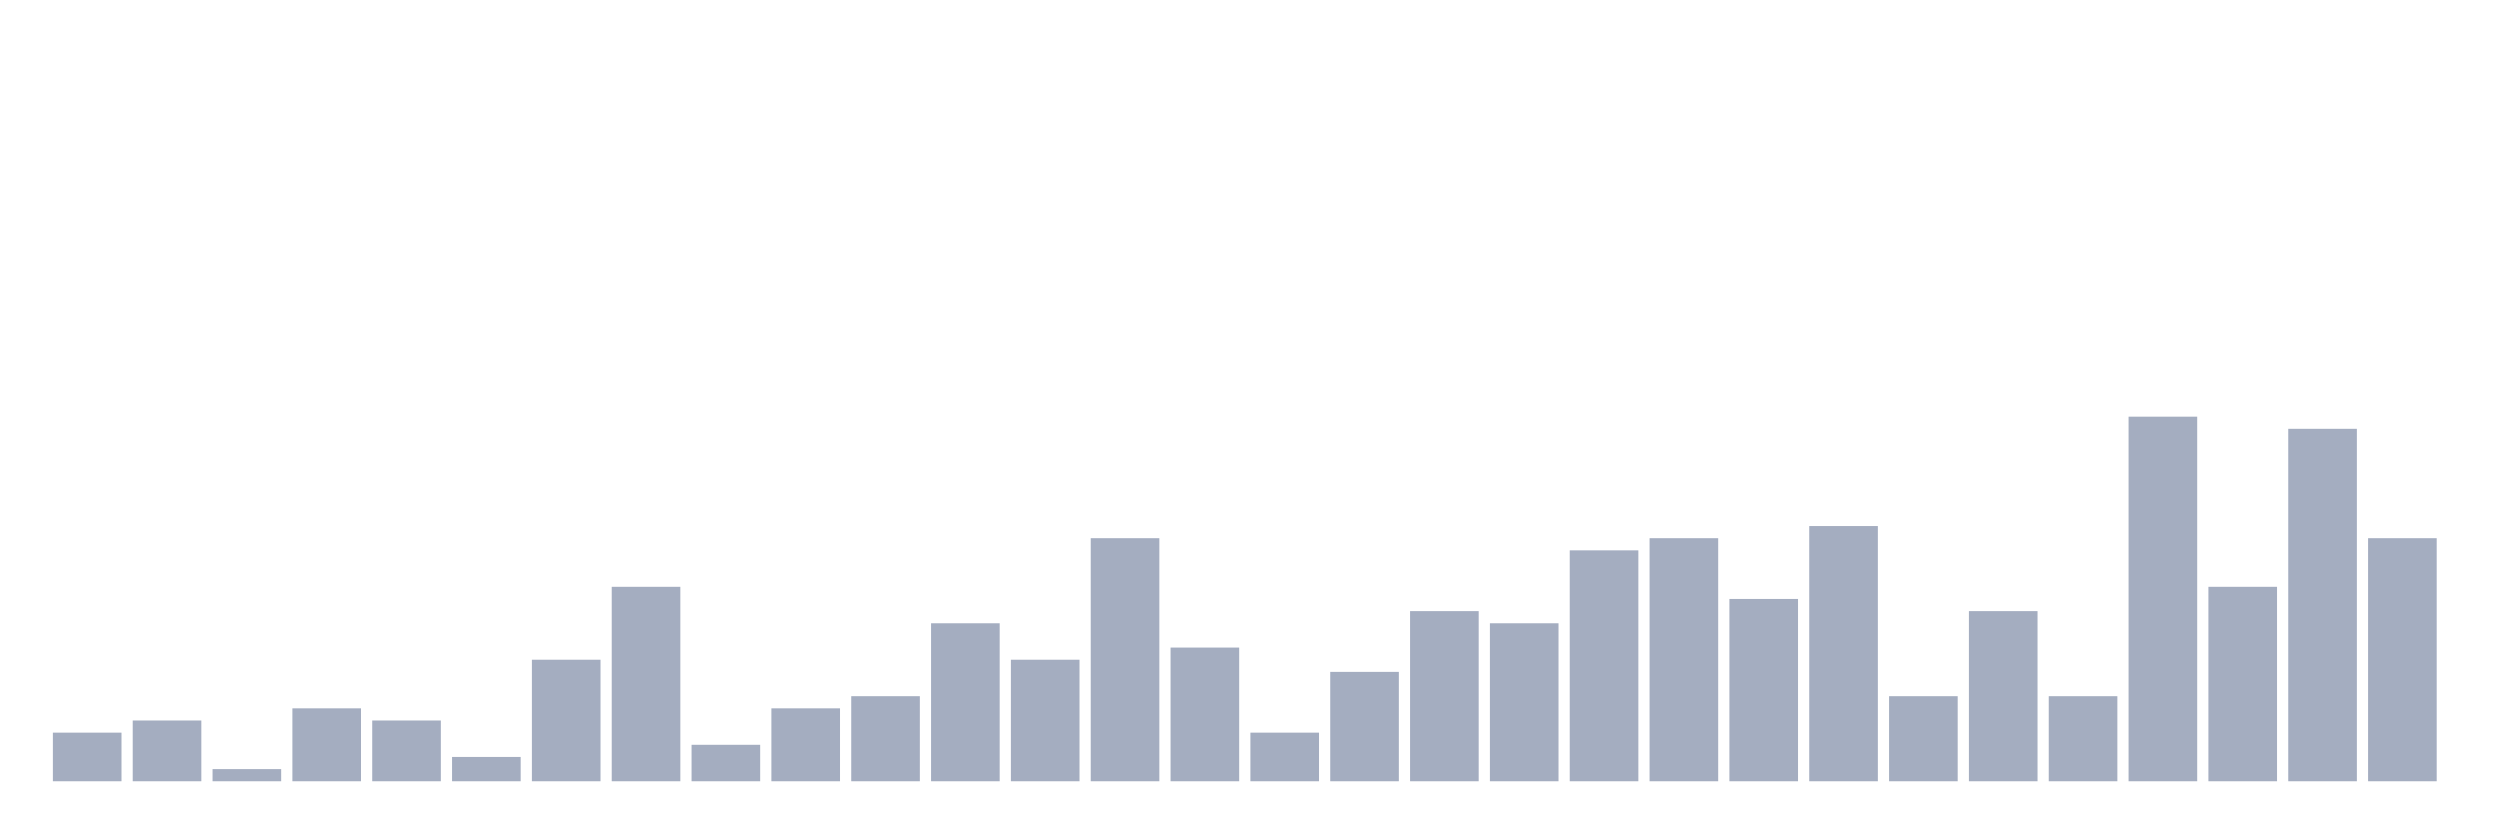
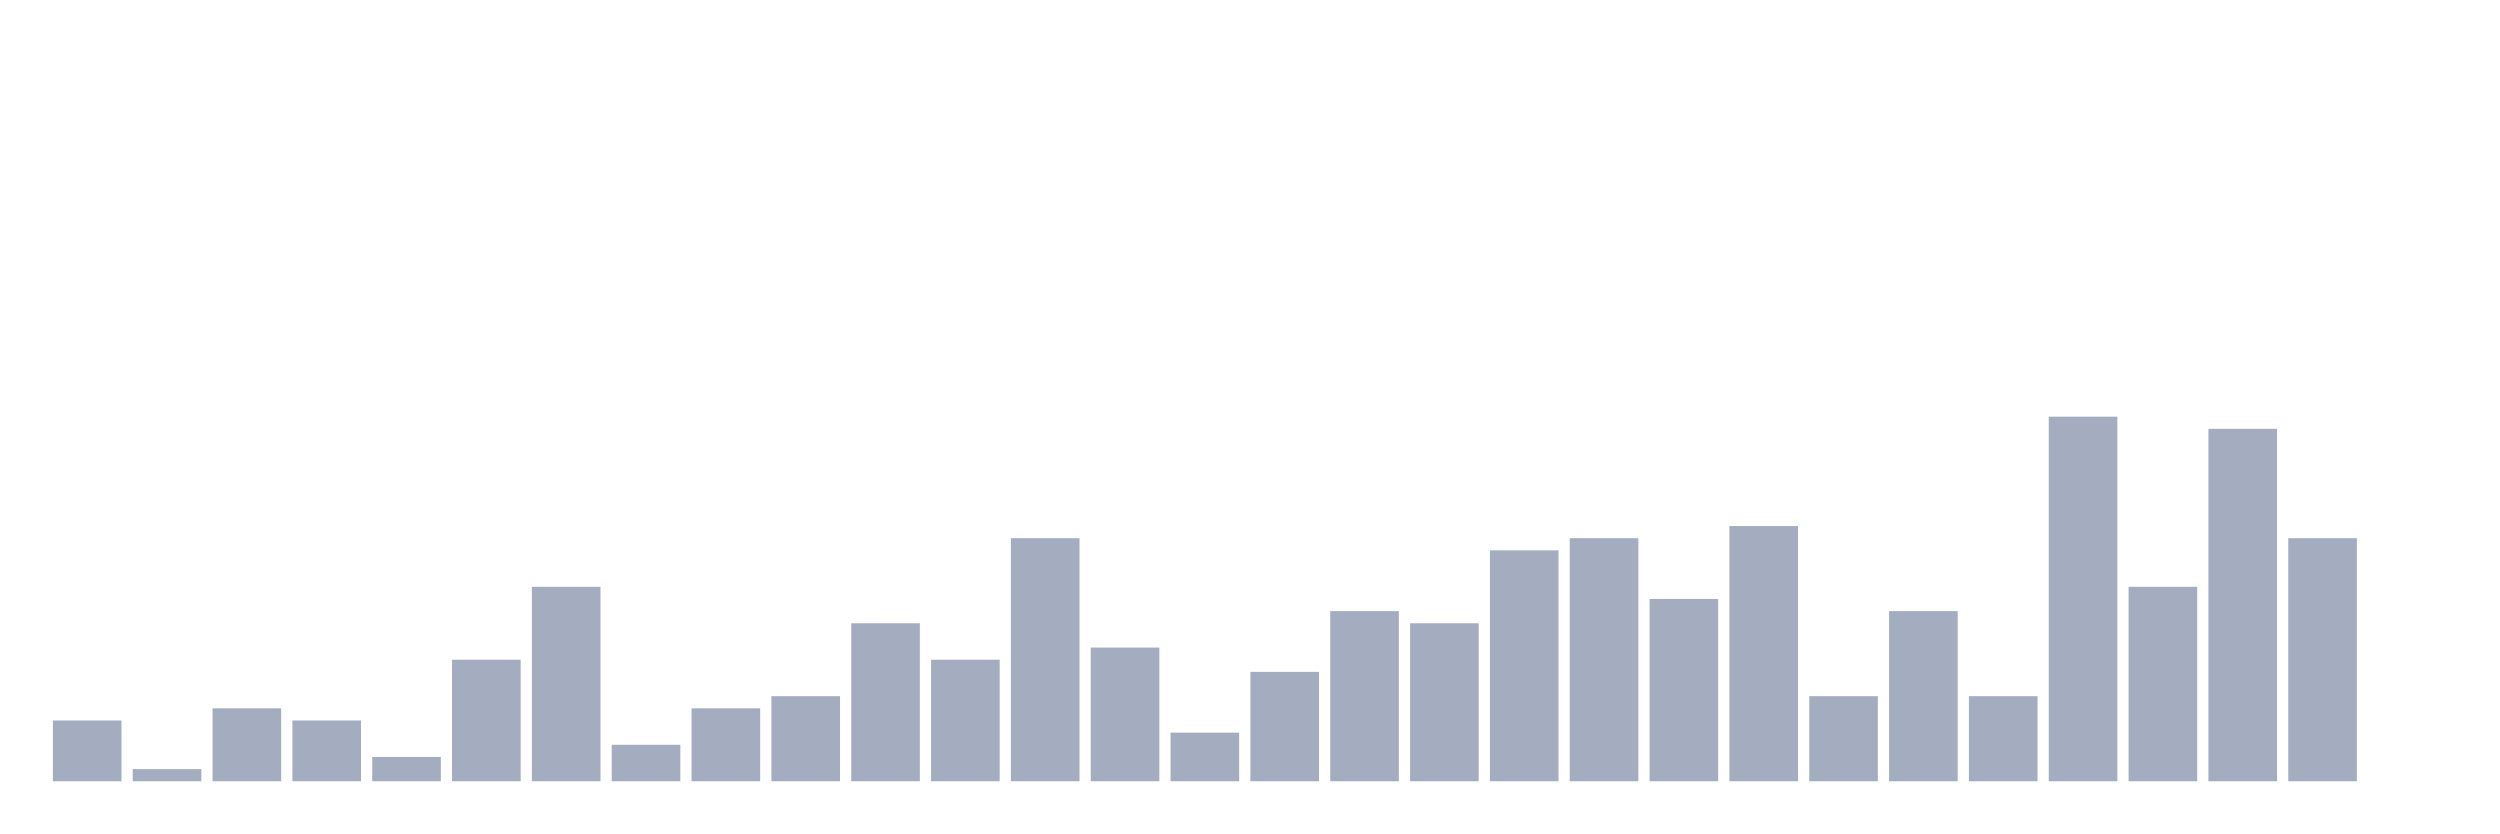
<svg xmlns="http://www.w3.org/2000/svg" viewBox="0 0 480 160">
  <g transform="translate(10,10)">
-     <rect class="bar" x="0.153" width="13.175" y="130.667" height="9.333" fill="rgb(164,173,192)" />
-     <rect class="bar" x="15.482" width="13.175" y="128.333" height="11.667" fill="rgb(164,173,192)" />
-     <rect class="bar" x="30.81" width="13.175" y="137.667" height="2.333" fill="rgb(164,173,192)" />
-     <rect class="bar" x="46.138" width="13.175" y="126" height="14" fill="rgb(164,173,192)" />
-     <rect class="bar" x="61.466" width="13.175" y="128.333" height="11.667" fill="rgb(164,173,192)" />
-     <rect class="bar" x="76.794" width="13.175" y="135.333" height="4.667" fill="rgb(164,173,192)" />
-     <rect class="bar" x="92.123" width="13.175" y="116.667" height="23.333" fill="rgb(164,173,192)" />
-     <rect class="bar" x="107.451" width="13.175" y="102.667" height="37.333" fill="rgb(164,173,192)" />
-     <rect class="bar" x="122.779" width="13.175" y="133" height="7" fill="rgb(164,173,192)" />
-     <rect class="bar" x="138.107" width="13.175" y="126" height="14" fill="rgb(164,173,192)" />
-     <rect class="bar" x="153.436" width="13.175" y="123.667" height="16.333" fill="rgb(164,173,192)" />
-     <rect class="bar" x="168.764" width="13.175" y="109.667" height="30.333" fill="rgb(164,173,192)" />
-     <rect class="bar" x="184.092" width="13.175" y="116.667" height="23.333" fill="rgb(164,173,192)" />
-     <rect class="bar" x="199.42" width="13.175" y="93.333" height="46.667" fill="rgb(164,173,192)" />
-     <rect class="bar" x="214.748" width="13.175" y="114.333" height="25.667" fill="rgb(164,173,192)" />
-     <rect class="bar" x="230.077" width="13.175" y="130.667" height="9.333" fill="rgb(164,173,192)" />
-     <rect class="bar" x="245.405" width="13.175" y="119" height="21" fill="rgb(164,173,192)" />
-     <rect class="bar" x="260.733" width="13.175" y="107.333" height="32.667" fill="rgb(164,173,192)" />
-     <rect class="bar" x="276.061" width="13.175" y="109.667" height="30.333" fill="rgb(164,173,192)" />
-     <rect class="bar" x="291.39" width="13.175" y="95.667" height="44.333" fill="rgb(164,173,192)" />
-     <rect class="bar" x="306.718" width="13.175" y="93.333" height="46.667" fill="rgb(164,173,192)" />
-     <rect class="bar" x="322.046" width="13.175" y="105" height="35" fill="rgb(164,173,192)" />
-     <rect class="bar" x="337.374" width="13.175" y="91" height="49" fill="rgb(164,173,192)" />
-     <rect class="bar" x="352.702" width="13.175" y="123.667" height="16.333" fill="rgb(164,173,192)" />
-     <rect class="bar" x="368.031" width="13.175" y="107.333" height="32.667" fill="rgb(164,173,192)" />
-     <rect class="bar" x="383.359" width="13.175" y="123.667" height="16.333" fill="rgb(164,173,192)" />
-     <rect class="bar" x="398.687" width="13.175" y="70" height="70" fill="rgb(164,173,192)" />
-     <rect class="bar" x="414.015" width="13.175" y="102.667" height="37.333" fill="rgb(164,173,192)" />
-     <rect class="bar" x="429.344" width="13.175" y="72.333" height="67.667" fill="rgb(164,173,192)" />
-     <rect class="bar" x="444.672" width="13.175" y="93.333" height="46.667" fill="rgb(164,173,192)" />
+     <rect class="bar" x="0.153" width="13.175" y="128.333" height="11.667" fill="rgb(164,173,192)" />
+     <rect class="bar" x="15.482" width="13.175" y="137.667" height="2.333" fill="rgb(164,173,192)" />
+     <rect class="bar" x="30.81" width="13.175" y="126" height="14" fill="rgb(164,173,192)" />
+     <rect class="bar" x="46.138" width="13.175" y="128.333" height="11.667" fill="rgb(164,173,192)" />
+     <rect class="bar" x="61.466" width="13.175" y="135.333" height="4.667" fill="rgb(164,173,192)" />
+     <rect class="bar" x="76.794" width="13.175" y="116.667" height="23.333" fill="rgb(164,173,192)" />
+     <rect class="bar" x="92.123" width="13.175" y="102.667" height="37.333" fill="rgb(164,173,192)" />
+     <rect class="bar" x="107.451" width="13.175" y="133" height="7" fill="rgb(164,173,192)" />
+     <rect class="bar" x="122.779" width="13.175" y="126" height="14" fill="rgb(164,173,192)" />
+     <rect class="bar" x="138.107" width="13.175" y="123.667" height="16.333" fill="rgb(164,173,192)" />
+     <rect class="bar" x="153.436" width="13.175" y="109.667" height="30.333" fill="rgb(164,173,192)" />
+     <rect class="bar" x="168.764" width="13.175" y="116.667" height="23.333" fill="rgb(164,173,192)" />
+     <rect class="bar" x="184.092" width="13.175" y="93.333" height="46.667" fill="rgb(164,173,192)" />
+     <rect class="bar" x="199.42" width="13.175" y="114.333" height="25.667" fill="rgb(164,173,192)" />
+     <rect class="bar" x="214.748" width="13.175" y="130.667" height="9.333" fill="rgb(164,173,192)" />
+     <rect class="bar" x="230.077" width="13.175" y="119" height="21" fill="rgb(164,173,192)" />
+     <rect class="bar" x="245.405" width="13.175" y="107.333" height="32.667" fill="rgb(164,173,192)" />
+     <rect class="bar" x="260.733" width="13.175" y="109.667" height="30.333" fill="rgb(164,173,192)" />
+     <rect class="bar" x="276.061" width="13.175" y="95.667" height="44.333" fill="rgb(164,173,192)" />
+     <rect class="bar" x="291.39" width="13.175" y="93.333" height="46.667" fill="rgb(164,173,192)" />
+     <rect class="bar" x="306.718" width="13.175" y="105" height="35" fill="rgb(164,173,192)" />
+     <rect class="bar" x="322.046" width="13.175" y="91" height="49" fill="rgb(164,173,192)" />
+     <rect class="bar" x="337.374" width="13.175" y="123.667" height="16.333" fill="rgb(164,173,192)" />
+     <rect class="bar" x="352.702" width="13.175" y="107.333" height="32.667" fill="rgb(164,173,192)" />
+     <rect class="bar" x="368.031" width="13.175" y="123.667" height="16.333" fill="rgb(164,173,192)" />
+     <rect class="bar" x="383.359" width="13.175" y="70" height="70" fill="rgb(164,173,192)" />
+     <rect class="bar" x="398.687" width="13.175" y="102.667" height="37.333" fill="rgb(164,173,192)" />
+     <rect class="bar" x="414.015" width="13.175" y="72.333" height="67.667" fill="rgb(164,173,192)" />
+     <rect class="bar" x="429.344" width="13.175" y="93.333" height="46.667" fill="rgb(164,173,192)" />
+     <rect class="bar" x="444.672" width="13.175" y="140" height="0" fill="rgb(164,173,192)" />
  </g>
</svg>
